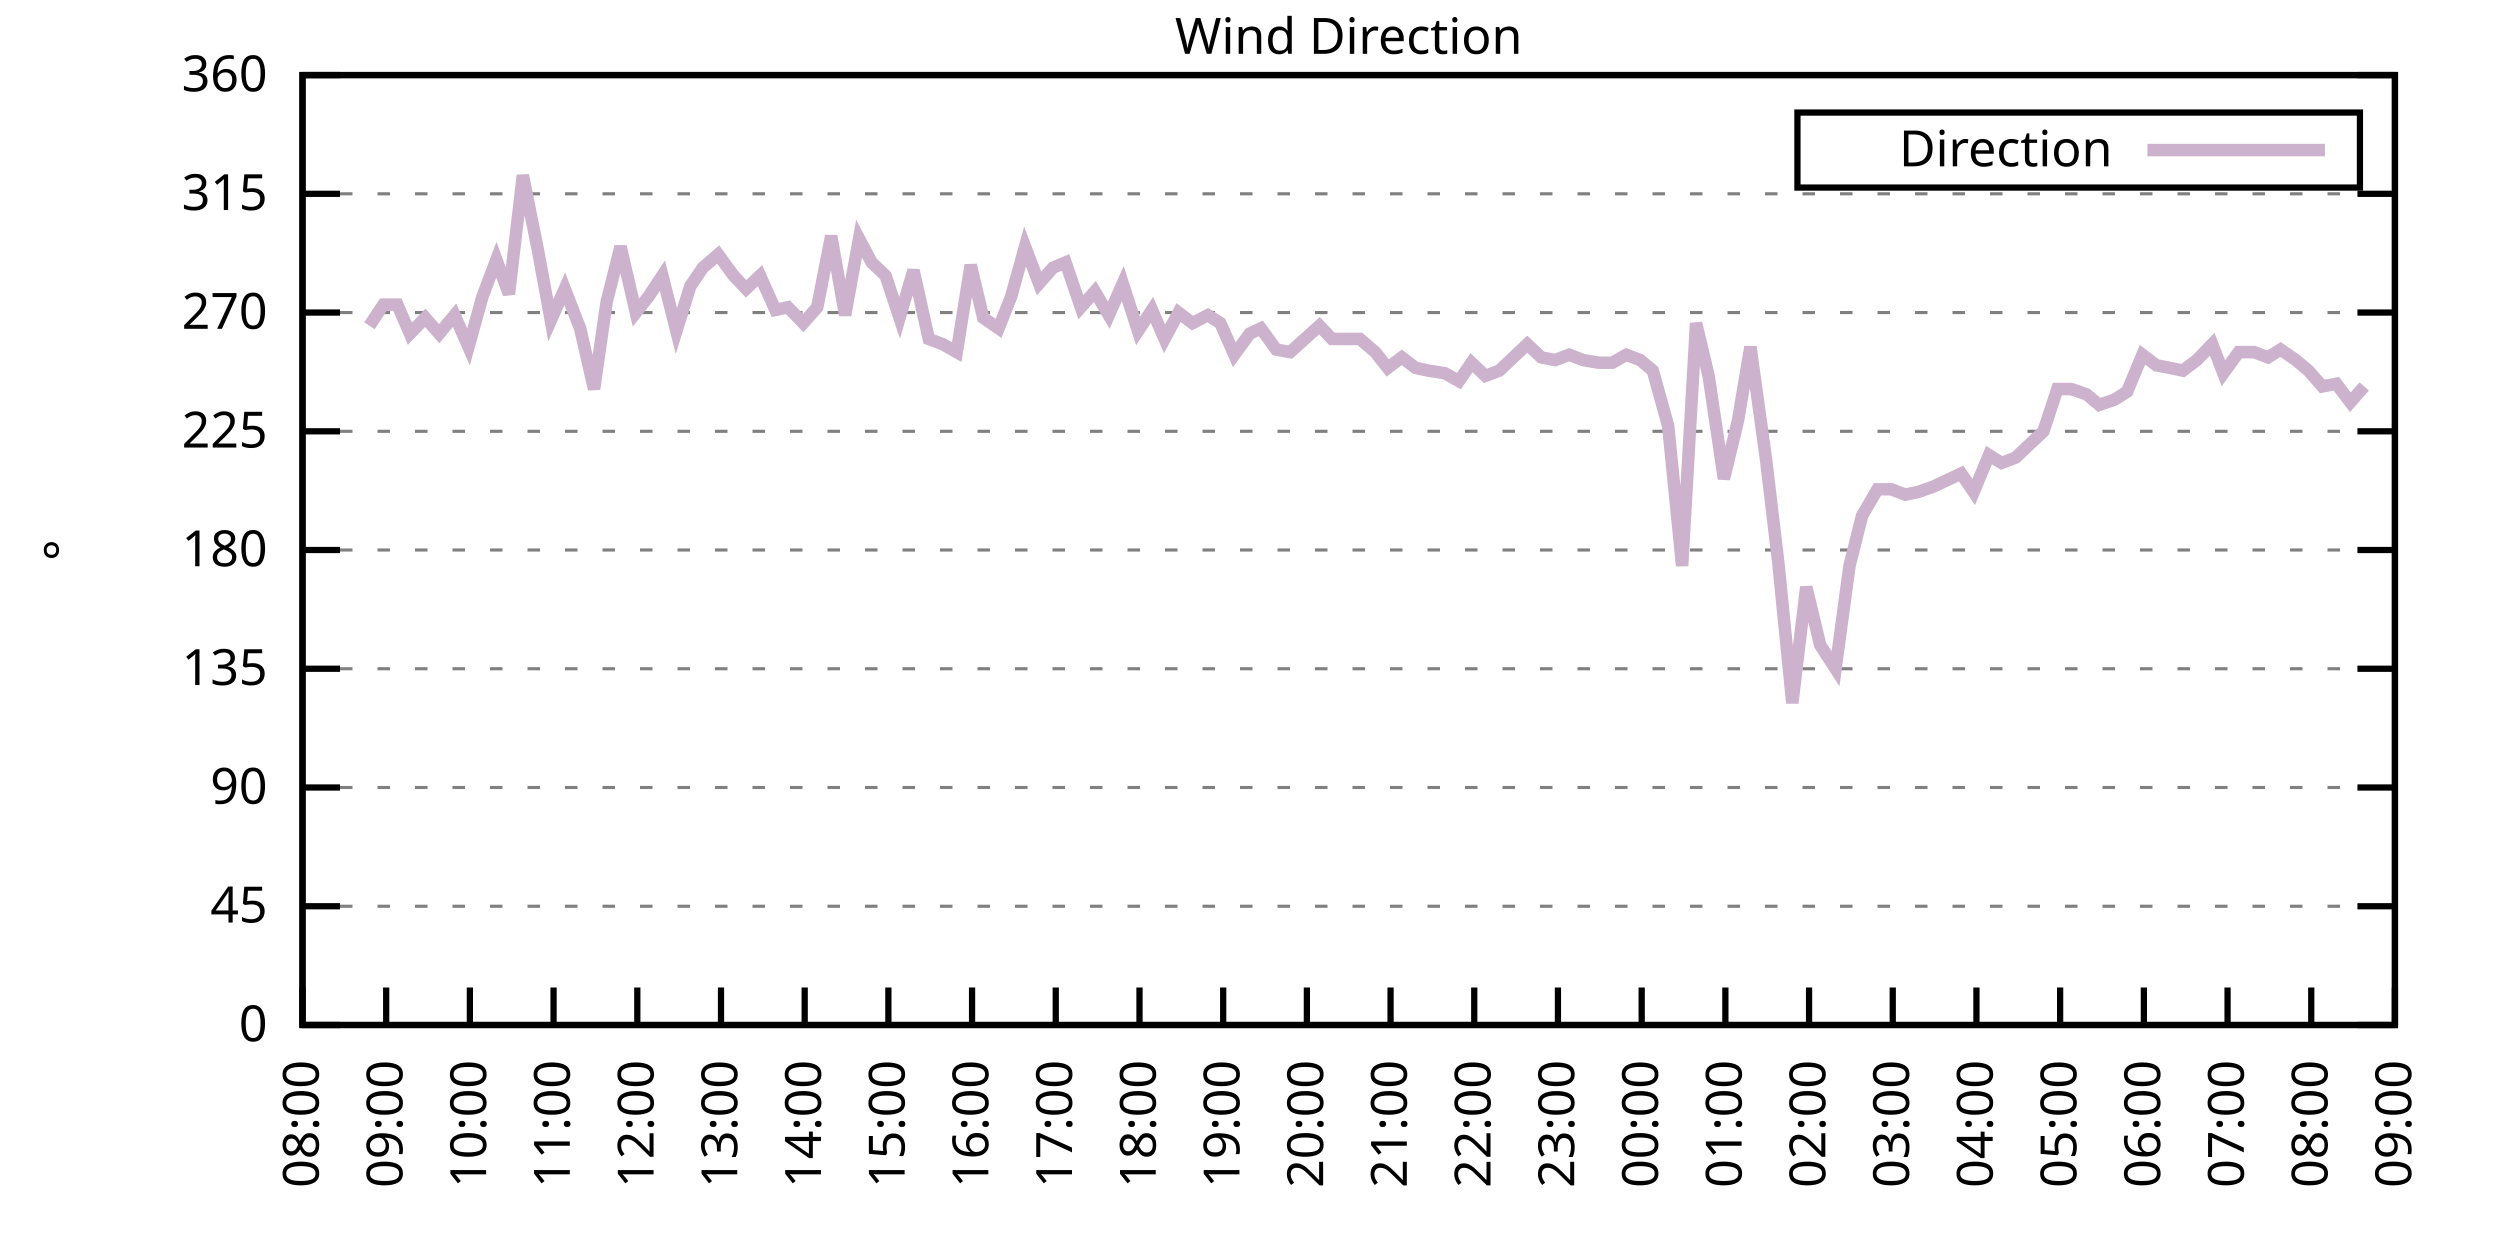
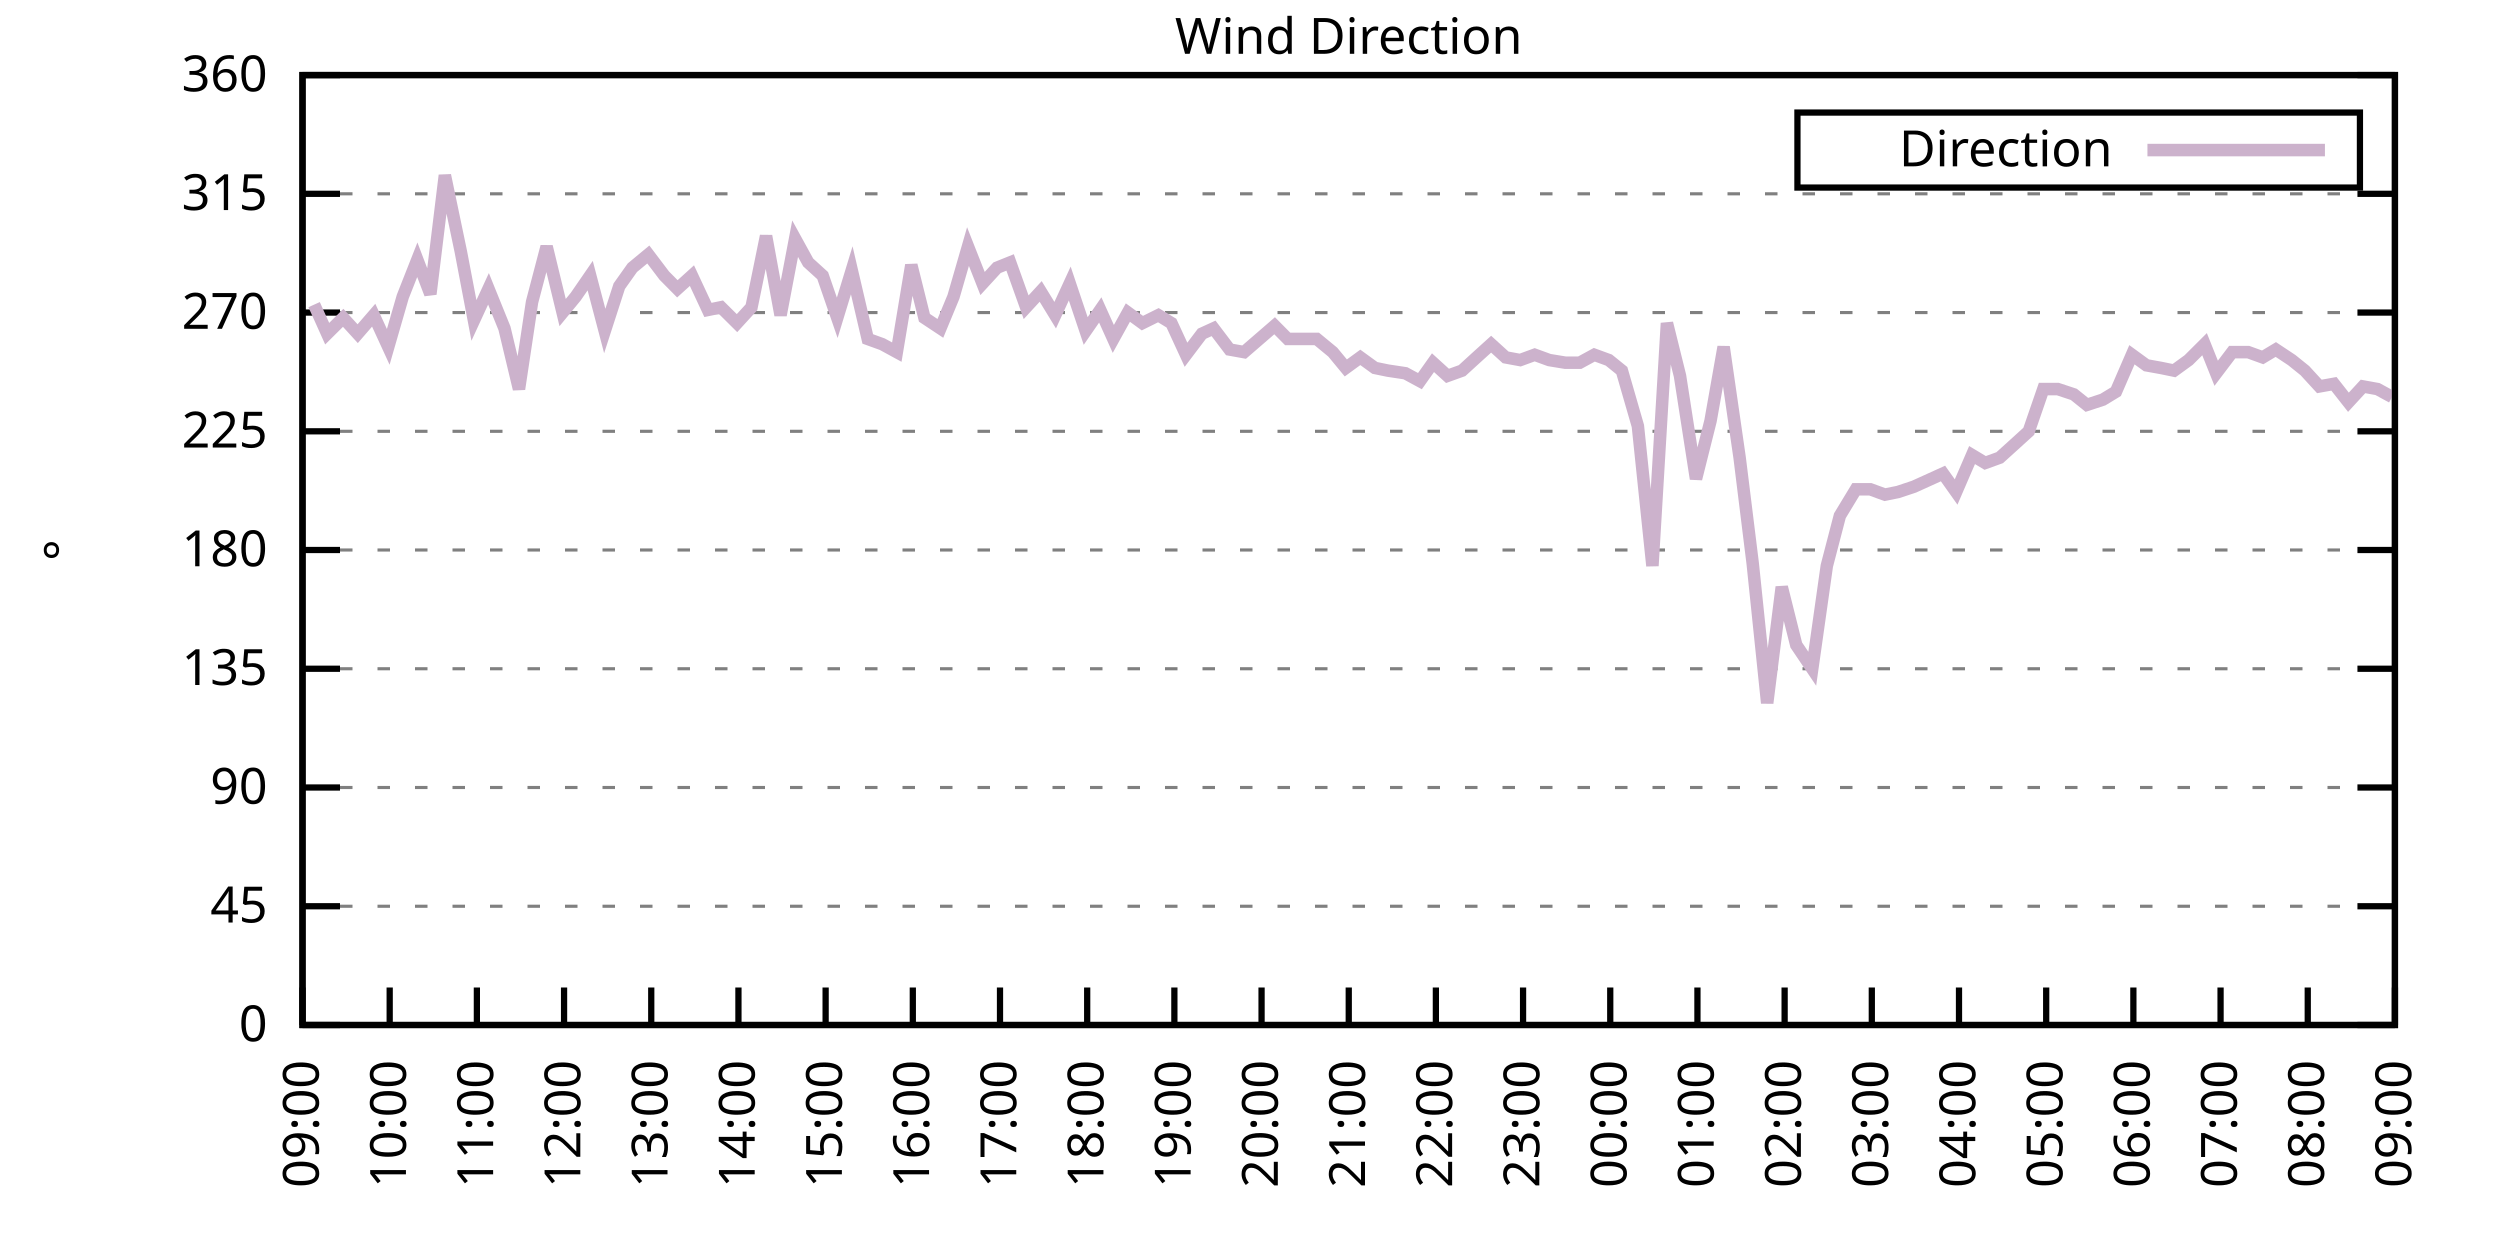
<svg xmlns="http://www.w3.org/2000/svg" xmlns:xlink="http://www.w3.org/1999/xlink" width="400" height="200" viewBox="0 0 400 200">
  <g id="gnuplot_canvas">
    <rect x="0" y="0" width="400" height="200" fill="none" />
    <defs>
      <circle id="gpDot" r="0.5" stroke-width="0.5" stroke="currentColor" />
      <path id="gpPt0" stroke-width="0.333" stroke="currentColor" d="M-1,0 h2 M0,-1 v2" />
      <path id="gpPt1" stroke-width="0.333" stroke="currentColor" d="M-1,-1 L1,1 M1,-1 L-1,1" />
      <path id="gpPt2" stroke-width="0.333" stroke="currentColor" d="M-1,0 L1,0 M0,-1 L0,1 M-1,-1 L1,1 M-1,1 L1,-1" />
      <rect id="gpPt3" stroke-width="0.333" stroke="currentColor" x="-1" y="-1" width="2" height="2" />
      <rect id="gpPt4" stroke-width="0.333" stroke="currentColor" fill="currentColor" x="-1" y="-1" width="2" height="2" />
      <circle id="gpPt5" stroke-width="0.333" stroke="currentColor" cx="0" cy="0" r="1" />
      <use xlink:href="#gpPt5" id="gpPt6" fill="currentColor" stroke="none" />
      <path id="gpPt7" stroke-width="0.333" stroke="currentColor" d="M0,-1.33 L-1.33,0.67 L1.33,0.67 z" />
      <use xlink:href="#gpPt7" id="gpPt8" fill="currentColor" stroke="none" />
      <use xlink:href="#gpPt7" id="gpPt9" stroke="currentColor" transform="rotate(180)" />
      <use xlink:href="#gpPt9" id="gpPt10" fill="currentColor" stroke="none" />
      <use xlink:href="#gpPt3" id="gpPt11" stroke="currentColor" transform="rotate(45)" />
      <use xlink:href="#gpPt11" id="gpPt12" fill="currentColor" stroke="none" />
      <path id="gpPt13" stroke-width="0.333" stroke="currentColor" d="M0,1.330 L1.265,0.411 L0.782,-1.067 L-0.782,-1.076 L-1.265,0.411 z" />
      <use xlink:href="#gpPt13" id="gpPt14" fill="currentColor" stroke="none" />
      <filter id="textbox" filterUnits="objectBoundingBox" x="0" y="0" height="1" width="1">
        <feFlood flood-color="white" flood-opacity="1" result="bgnd" />
        <feComposite in="SourceGraphic" in2="bgnd" operator="atop" />
      </filter>
      <filter id="greybox" filterUnits="objectBoundingBox" x="0" y="0" height="1" width="1">
        <feFlood flood-color="lightgrey" flood-opacity="1" result="grey" />
        <feComposite in="SourceGraphic" in2="grey" operator="atop" />
      </filter>
    </defs>
    <g fill="none" color="white" stroke="currentColor" stroke-width="1.00" stroke-linecap="butt" stroke-linejoin="miter">
</g>
    <g fill="none" color="black" stroke="currentColor" stroke-width="1.00" stroke-linecap="butt" stroke-linejoin="miter">
      <g stroke="none" shape-rendering="crispEdges">
        <polygon fill="rgb(255, 255, 255)" points="48.40,164.00 383.18,164.00 383.18,12.02 48.40,12.02 " />
      </g>
    </g>
    <g fill="none" color="black" stroke="currentColor" stroke-width="1.00" stroke-linecap="butt" stroke-linejoin="miter">
</g>
    <g fill="none" color="black" stroke="black" stroke-width="0.50" stroke-linecap="butt" stroke-linejoin="miter">
</g>
    <g fill="none" color="gray" stroke="currentColor" stroke-width="0.50" stroke-linecap="butt" stroke-linejoin="miter">
      <path stroke="gray" stroke-dasharray="2,4" class="gridline" d="M48.40,164.00 L383.19,164.00  " />
    </g>
    <g fill="none" color="gray" stroke="gray" stroke-width="1.00" stroke-linecap="butt" stroke-linejoin="miter">
</g>
    <g fill="none" color="black" stroke="currentColor" stroke-width="1.00" stroke-linecap="butt" stroke-linejoin="miter">
      <path stroke="black" d="M48.40,164.00 L54.40,164.00 M383.19,164.00 L377.19,164.00  " />
      <g transform="translate(42.80,166.60)" stroke="none" fill="black" font-family="Sans" font-size="8.00" text-anchor="end">
        <text>
          <tspan font-family="Sans"> 0</tspan>
        </text>
      </g>
    </g>
    <g fill="none" color="black" stroke="currentColor" stroke-width="1.00" stroke-linecap="butt" stroke-linejoin="miter">
</g>
    <g fill="none" color="black" stroke="black" stroke-width="0.50" stroke-linecap="butt" stroke-linejoin="miter">
</g>
    <g fill="none" color="gray" stroke="currentColor" stroke-width="0.50" stroke-linecap="butt" stroke-linejoin="miter">
      <path stroke="gray" stroke-dasharray="2,4" class="gridline" d="M48.40,145.00 L383.19,145.00  " />
    </g>
    <g fill="none" color="gray" stroke="gray" stroke-width="1.00" stroke-linecap="butt" stroke-linejoin="miter">
</g>
    <g fill="none" color="black" stroke="currentColor" stroke-width="1.00" stroke-linecap="butt" stroke-linejoin="miter">
      <path stroke="black" d="M48.40,145.00 L54.40,145.00 M383.19,145.00 L377.19,145.00  " />
      <g transform="translate(42.80,147.60)" stroke="none" fill="black" font-family="Sans" font-size="8.00" text-anchor="end">
        <text>
          <tspan font-family="Sans"> 45</tspan>
        </text>
      </g>
    </g>
    <g fill="none" color="black" stroke="currentColor" stroke-width="1.00" stroke-linecap="butt" stroke-linejoin="miter">
</g>
    <g fill="none" color="black" stroke="black" stroke-width="0.50" stroke-linecap="butt" stroke-linejoin="miter">
</g>
    <g fill="none" color="gray" stroke="currentColor" stroke-width="0.50" stroke-linecap="butt" stroke-linejoin="miter">
      <path stroke="gray" stroke-dasharray="2,4" class="gridline" d="M48.40,126.00 L383.19,126.00  " />
    </g>
    <g fill="none" color="gray" stroke="gray" stroke-width="1.00" stroke-linecap="butt" stroke-linejoin="miter">
</g>
    <g fill="none" color="black" stroke="currentColor" stroke-width="1.00" stroke-linecap="butt" stroke-linejoin="miter">
      <path stroke="black" d="M48.40,126.00 L54.40,126.00 M383.19,126.00 L377.19,126.00  " />
      <g transform="translate(42.80,128.60)" stroke="none" fill="black" font-family="Sans" font-size="8.00" text-anchor="end">
        <text>
          <tspan font-family="Sans"> 90</tspan>
        </text>
      </g>
    </g>
    <g fill="none" color="black" stroke="currentColor" stroke-width="1.00" stroke-linecap="butt" stroke-linejoin="miter">
</g>
    <g fill="none" color="black" stroke="black" stroke-width="0.50" stroke-linecap="butt" stroke-linejoin="miter">
</g>
    <g fill="none" color="gray" stroke="currentColor" stroke-width="0.50" stroke-linecap="butt" stroke-linejoin="miter">
      <path stroke="gray" stroke-dasharray="2,4" class="gridline" d="M48.40,107.00 L383.19,107.00  " />
    </g>
    <g fill="none" color="gray" stroke="gray" stroke-width="1.00" stroke-linecap="butt" stroke-linejoin="miter">
</g>
    <g fill="none" color="black" stroke="currentColor" stroke-width="1.00" stroke-linecap="butt" stroke-linejoin="miter">
      <path stroke="black" d="M48.40,107.00 L54.40,107.00 M383.19,107.00 L377.19,107.00  " />
      <g transform="translate(42.80,109.60)" stroke="none" fill="black" font-family="Sans" font-size="8.00" text-anchor="end">
        <text>
          <tspan font-family="Sans"> 135</tspan>
        </text>
      </g>
    </g>
    <g fill="none" color="black" stroke="currentColor" stroke-width="1.00" stroke-linecap="butt" stroke-linejoin="miter">
</g>
    <g fill="none" color="black" stroke="black" stroke-width="0.50" stroke-linecap="butt" stroke-linejoin="miter">
</g>
    <g fill="none" color="gray" stroke="currentColor" stroke-width="0.50" stroke-linecap="butt" stroke-linejoin="miter">
      <path stroke="gray" stroke-dasharray="2,4" class="gridline" d="M48.40,88.00 L383.19,88.00  " />
    </g>
    <g fill="none" color="gray" stroke="gray" stroke-width="1.00" stroke-linecap="butt" stroke-linejoin="miter">
</g>
    <g fill="none" color="black" stroke="currentColor" stroke-width="1.00" stroke-linecap="butt" stroke-linejoin="miter">
      <path stroke="black" d="M48.40,88.00 L54.40,88.00 M383.19,88.00 L377.19,88.00  " />
      <g transform="translate(42.80,90.60)" stroke="none" fill="black" font-family="Sans" font-size="8.00" text-anchor="end">
        <text>
          <tspan font-family="Sans"> 180</tspan>
        </text>
      </g>
    </g>
    <g fill="none" color="black" stroke="currentColor" stroke-width="1.00" stroke-linecap="butt" stroke-linejoin="miter">
</g>
    <g fill="none" color="black" stroke="black" stroke-width="0.50" stroke-linecap="butt" stroke-linejoin="miter">
</g>
    <g fill="none" color="gray" stroke="currentColor" stroke-width="0.50" stroke-linecap="butt" stroke-linejoin="miter">
      <path stroke="gray" stroke-dasharray="2,4" class="gridline" d="M48.40,69.01 L383.19,69.01  " />
    </g>
    <g fill="none" color="gray" stroke="gray" stroke-width="1.00" stroke-linecap="butt" stroke-linejoin="miter">
</g>
    <g fill="none" color="black" stroke="currentColor" stroke-width="1.00" stroke-linecap="butt" stroke-linejoin="miter">
      <path stroke="black" d="M48.40,69.01 L54.40,69.01 M383.19,69.01 L377.19,69.01  " />
      <g transform="translate(42.80,71.61)" stroke="none" fill="black" font-family="Sans" font-size="8.00" text-anchor="end">
        <text>
          <tspan font-family="Sans"> 225</tspan>
        </text>
      </g>
    </g>
    <g fill="none" color="black" stroke="currentColor" stroke-width="1.00" stroke-linecap="butt" stroke-linejoin="miter">
</g>
    <g fill="none" color="black" stroke="black" stroke-width="0.50" stroke-linecap="butt" stroke-linejoin="miter">
</g>
    <g fill="none" color="gray" stroke="currentColor" stroke-width="0.50" stroke-linecap="butt" stroke-linejoin="miter">
      <path stroke="gray" stroke-dasharray="2,4" class="gridline" d="M48.40,50.01 L383.19,50.01  " />
    </g>
    <g fill="none" color="gray" stroke="gray" stroke-width="1.00" stroke-linecap="butt" stroke-linejoin="miter">
</g>
    <g fill="none" color="black" stroke="currentColor" stroke-width="1.00" stroke-linecap="butt" stroke-linejoin="miter">
      <path stroke="black" d="M48.40,50.01 L54.40,50.01 M383.19,50.01 L377.19,50.01  " />
      <g transform="translate(42.80,52.61)" stroke="none" fill="black" font-family="Sans" font-size="8.00" text-anchor="end">
        <text>
          <tspan font-family="Sans"> 270</tspan>
        </text>
      </g>
    </g>
    <g fill="none" color="black" stroke="currentColor" stroke-width="1.00" stroke-linecap="butt" stroke-linejoin="miter">
</g>
    <g fill="none" color="black" stroke="black" stroke-width="0.50" stroke-linecap="butt" stroke-linejoin="miter">
</g>
    <g fill="none" color="gray" stroke="currentColor" stroke-width="0.50" stroke-linecap="butt" stroke-linejoin="miter">
      <path stroke="gray" stroke-dasharray="2,4" class="gridline" d="M48.40,31.01 L383.19,31.01  " />
    </g>
    <g fill="none" color="gray" stroke="gray" stroke-width="1.00" stroke-linecap="butt" stroke-linejoin="miter">
</g>
    <g fill="none" color="black" stroke="currentColor" stroke-width="1.00" stroke-linecap="butt" stroke-linejoin="miter">
      <path stroke="black" d="M48.40,31.01 L54.40,31.01 M383.19,31.01 L377.19,31.01  " />
      <g transform="translate(42.80,33.61)" stroke="none" fill="black" font-family="Sans" font-size="8.00" text-anchor="end">
        <text>
          <tspan font-family="Sans"> 315</tspan>
        </text>
      </g>
    </g>
    <g fill="none" color="black" stroke="currentColor" stroke-width="1.00" stroke-linecap="butt" stroke-linejoin="miter">
</g>
    <g fill="none" color="black" stroke="black" stroke-width="0.50" stroke-linecap="butt" stroke-linejoin="miter">
</g>
    <g fill="none" color="gray" stroke="currentColor" stroke-width="0.50" stroke-linecap="butt" stroke-linejoin="miter">
      <path stroke="gray" stroke-dasharray="2,4" class="gridline" d="M48.40,12.01 L383.19,12.01  " />
    </g>
    <g fill="none" color="gray" stroke="gray" stroke-width="1.00" stroke-linecap="butt" stroke-linejoin="miter">
</g>
    <g fill="none" color="black" stroke="currentColor" stroke-width="1.00" stroke-linecap="butt" stroke-linejoin="miter">
      <path stroke="black" d="M48.40,12.01 L54.40,12.01 M383.19,12.01 L377.19,12.01  " />
      <g transform="translate(42.80,14.61)" stroke="none" fill="black" font-family="Sans" font-size="8.00" text-anchor="end">
        <text>
          <tspan font-family="Sans"> 360</tspan>
        </text>
      </g>
    </g>
    <g fill="none" color="black" stroke="currentColor" stroke-width="1.00" stroke-linecap="butt" stroke-linejoin="miter">
      <path stroke="black" d="M48.40,164.00 L48.40,158.00  " />
      <g transform="translate(51.00,169.60) rotate(270.00)" stroke="none" fill="black" font-family="Sans" font-size="8.00" text-anchor="end">
        <text>
-           <tspan font-family="Sans">08:00</tspan>
-         </text>
-       </g>
-     </g>
-     <g fill="none" color="black" stroke="currentColor" stroke-width="1.00" stroke-linecap="butt" stroke-linejoin="miter">
-       <path stroke="black" d="M61.79,164.00 L61.79,158.00  " />
-       <g transform="translate(64.39,169.60) rotate(270.00)" stroke="none" fill="black" font-family="Sans" font-size="8.00" text-anchor="end">
-         <text>
          <tspan font-family="Sans">09:00</tspan>
        </text>
      </g>
    </g>
    <g fill="none" color="black" stroke="currentColor" stroke-width="1.00" stroke-linecap="butt" stroke-linejoin="miter">
-       <path stroke="black" d="M75.18,164.00 L75.18,158.00  " />
-       <g transform="translate(77.78,169.60) rotate(270.00)" stroke="none" fill="black" font-family="Sans" font-size="8.00" text-anchor="end">
+       <path stroke="black" d="M62.35,164.00 L62.35,158.00  " />
+       <g transform="translate(64.95,169.60) rotate(270.00)" stroke="none" fill="black" font-family="Sans" font-size="8.00" text-anchor="end">
        <text>
          <tspan font-family="Sans">10:00</tspan>
        </text>
      </g>
    </g>
    <g fill="none" color="black" stroke="currentColor" stroke-width="1.00" stroke-linecap="butt" stroke-linejoin="miter">
-       <path stroke="black" d="M88.57,164.00 L88.57,158.00  " />
-       <g transform="translate(91.17,169.60) rotate(270.00)" stroke="none" fill="black" font-family="Sans" font-size="8.00" text-anchor="end">
+       <path stroke="black" d="M76.30,164.00 L76.30,158.00  " />
+       <g transform="translate(78.90,169.60) rotate(270.00)" stroke="none" fill="black" font-family="Sans" font-size="8.00" text-anchor="end">
        <text>
          <tspan font-family="Sans">11:00</tspan>
        </text>
      </g>
    </g>
    <g fill="none" color="black" stroke="currentColor" stroke-width="1.00" stroke-linecap="butt" stroke-linejoin="miter">
-       <path stroke="black" d="M101.97,164.00 L101.97,158.00  " />
-       <g transform="translate(104.57,169.60) rotate(270.00)" stroke="none" fill="black" font-family="Sans" font-size="8.00" text-anchor="end">
+       <path stroke="black" d="M90.25,164.00 L90.25,158.00  " />
+       <g transform="translate(92.85,169.60) rotate(270.00)" stroke="none" fill="black" font-family="Sans" font-size="8.00" text-anchor="end">
        <text>
          <tspan font-family="Sans">12:00</tspan>
        </text>
      </g>
    </g>
    <g fill="none" color="black" stroke="currentColor" stroke-width="1.00" stroke-linecap="butt" stroke-linejoin="miter">
-       <path stroke="black" d="M115.36,164.00 L115.36,158.00  " />
-       <g transform="translate(117.96,169.60) rotate(270.00)" stroke="none" fill="black" font-family="Sans" font-size="8.00" text-anchor="end">
+       <path stroke="black" d="M104.20,164.00 L104.20,158.00  " />
+       <g transform="translate(106.80,169.60) rotate(270.00)" stroke="none" fill="black" font-family="Sans" font-size="8.00" text-anchor="end">
        <text>
          <tspan font-family="Sans">13:00</tspan>
        </text>
      </g>
    </g>
    <g fill="none" color="black" stroke="currentColor" stroke-width="1.00" stroke-linecap="butt" stroke-linejoin="miter">
-       <path stroke="black" d="M128.75,164.00 L128.75,158.00  " />
-       <g transform="translate(131.35,169.60) rotate(270.00)" stroke="none" fill="black" font-family="Sans" font-size="8.00" text-anchor="end">
+       <path stroke="black" d="M118.15,164.00 L118.15,158.00  " />
+       <g transform="translate(120.75,169.60) rotate(270.00)" stroke="none" fill="black" font-family="Sans" font-size="8.00" text-anchor="end">
        <text>
          <tspan font-family="Sans">14:00</tspan>
        </text>
      </g>
    </g>
    <g fill="none" color="black" stroke="currentColor" stroke-width="1.00" stroke-linecap="butt" stroke-linejoin="miter">
-       <path stroke="black" d="M142.14,164.00 L142.14,158.00  " />
-       <g transform="translate(144.74,169.60) rotate(270.00)" stroke="none" fill="black" font-family="Sans" font-size="8.00" text-anchor="end">
+       <path stroke="black" d="M132.10,164.00 L132.10,158.00  " />
+       <g transform="translate(134.70,169.60) rotate(270.00)" stroke="none" fill="black" font-family="Sans" font-size="8.00" text-anchor="end">
        <text>
          <tspan font-family="Sans">15:00</tspan>
        </text>
      </g>
    </g>
    <g fill="none" color="black" stroke="currentColor" stroke-width="1.00" stroke-linecap="butt" stroke-linejoin="miter">
-       <path stroke="black" d="M155.53,164.00 L155.53,158.00  " />
-       <g transform="translate(158.13,169.60) rotate(270.00)" stroke="none" fill="black" font-family="Sans" font-size="8.00" text-anchor="end">
+       <path stroke="black" d="M146.05,164.00 L146.05,158.00  " />
+       <g transform="translate(148.65,169.60) rotate(270.00)" stroke="none" fill="black" font-family="Sans" font-size="8.00" text-anchor="end">
        <text>
          <tspan font-family="Sans">16:00</tspan>
        </text>
      </g>
    </g>
    <g fill="none" color="black" stroke="currentColor" stroke-width="1.00" stroke-linecap="butt" stroke-linejoin="miter">
-       <path stroke="black" d="M168.92,164.00 L168.92,158.00  " />
-       <g transform="translate(171.52,169.60) rotate(270.00)" stroke="none" fill="black" font-family="Sans" font-size="8.00" text-anchor="end">
+       <path stroke="black" d="M160.00,164.00 L160.00,158.00  " />
+       <g transform="translate(162.60,169.60) rotate(270.00)" stroke="none" fill="black" font-family="Sans" font-size="8.00" text-anchor="end">
        <text>
          <tspan font-family="Sans">17:00</tspan>
        </text>
      </g>
    </g>
    <g fill="none" color="black" stroke="currentColor" stroke-width="1.00" stroke-linecap="butt" stroke-linejoin="miter">
-       <path stroke="black" d="M182.32,164.00 L182.32,158.00  " />
-       <g transform="translate(184.92,169.60) rotate(270.00)" stroke="none" fill="black" font-family="Sans" font-size="8.00" text-anchor="end">
+       <path stroke="black" d="M173.95,164.00 L173.95,158.00  " />
+       <g transform="translate(176.55,169.60) rotate(270.00)" stroke="none" fill="black" font-family="Sans" font-size="8.00" text-anchor="end">
        <text>
          <tspan font-family="Sans">18:00</tspan>
        </text>
      </g>
    </g>
    <g fill="none" color="black" stroke="currentColor" stroke-width="1.00" stroke-linecap="butt" stroke-linejoin="miter">
-       <path stroke="black" d="M195.71,164.00 L195.71,158.00  " />
-       <g transform="translate(198.31,169.60) rotate(270.00)" stroke="none" fill="black" font-family="Sans" font-size="8.00" text-anchor="end">
+       <path stroke="black" d="M187.90,164.00 L187.90,158.00  " />
+       <g transform="translate(190.50,169.60) rotate(270.00)" stroke="none" fill="black" font-family="Sans" font-size="8.00" text-anchor="end">
        <text>
          <tspan font-family="Sans">19:00</tspan>
        </text>
      </g>
    </g>
    <g fill="none" color="black" stroke="currentColor" stroke-width="1.00" stroke-linecap="butt" stroke-linejoin="miter">
-       <path stroke="black" d="M209.10,164.00 L209.10,158.00  " />
-       <g transform="translate(211.70,169.60) rotate(270.00)" stroke="none" fill="black" font-family="Sans" font-size="8.00" text-anchor="end">
+       <path stroke="black" d="M201.85,164.00 L201.85,158.00  " />
+       <g transform="translate(204.45,169.60) rotate(270.00)" stroke="none" fill="black" font-family="Sans" font-size="8.00" text-anchor="end">
        <text>
          <tspan font-family="Sans">20:00</tspan>
        </text>
      </g>
    </g>
    <g fill="none" color="black" stroke="currentColor" stroke-width="1.00" stroke-linecap="butt" stroke-linejoin="miter">
-       <path stroke="black" d="M222.49,164.00 L222.49,158.00  " />
-       <g transform="translate(225.09,169.60) rotate(270.00)" stroke="none" fill="black" font-family="Sans" font-size="8.00" text-anchor="end">
+       <path stroke="black" d="M215.80,164.00 L215.80,158.00  " />
+       <g transform="translate(218.40,169.60) rotate(270.00)" stroke="none" fill="black" font-family="Sans" font-size="8.00" text-anchor="end">
        <text>
          <tspan font-family="Sans">21:00</tspan>
        </text>
      </g>
    </g>
    <g fill="none" color="black" stroke="currentColor" stroke-width="1.00" stroke-linecap="butt" stroke-linejoin="miter">
-       <path stroke="black" d="M235.88,164.00 L235.88,158.00  " />
-       <g transform="translate(238.48,169.60) rotate(270.00)" stroke="none" fill="black" font-family="Sans" font-size="8.00" text-anchor="end">
+       <path stroke="black" d="M229.74,164.00 L229.74,158.00  " />
+       <g transform="translate(232.34,169.60) rotate(270.00)" stroke="none" fill="black" font-family="Sans" font-size="8.00" text-anchor="end">
        <text>
          <tspan font-family="Sans">22:00</tspan>
        </text>
      </g>
    </g>
    <g fill="none" color="black" stroke="currentColor" stroke-width="1.00" stroke-linecap="butt" stroke-linejoin="miter">
-       <path stroke="black" d="M249.27,164.00 L249.27,158.00  " />
-       <g transform="translate(251.87,169.60) rotate(270.00)" stroke="none" fill="black" font-family="Sans" font-size="8.00" text-anchor="end">
+       <path stroke="black" d="M243.69,164.00 L243.69,158.00  " />
+       <g transform="translate(246.29,169.60) rotate(270.00)" stroke="none" fill="black" font-family="Sans" font-size="8.00" text-anchor="end">
        <text>
          <tspan font-family="Sans">23:00</tspan>
        </text>
      </g>
    </g>
    <g fill="none" color="black" stroke="currentColor" stroke-width="1.00" stroke-linecap="butt" stroke-linejoin="miter">
-       <path stroke="black" d="M262.67,164.00 L262.67,158.00  " />
-       <g transform="translate(265.27,169.60) rotate(270.00)" stroke="none" fill="black" font-family="Sans" font-size="8.00" text-anchor="end">
+       <path stroke="black" d="M257.64,164.00 L257.64,158.00  " />
+       <g transform="translate(260.24,169.60) rotate(270.00)" stroke="none" fill="black" font-family="Sans" font-size="8.00" text-anchor="end">
        <text>
          <tspan font-family="Sans">00:00</tspan>
        </text>
      </g>
    </g>
    <g fill="none" color="black" stroke="currentColor" stroke-width="1.00" stroke-linecap="butt" stroke-linejoin="miter">
-       <path stroke="black" d="M276.06,164.00 L276.06,158.00  " />
-       <g transform="translate(278.66,169.60) rotate(270.00)" stroke="none" fill="black" font-family="Sans" font-size="8.00" text-anchor="end">
+       <path stroke="black" d="M271.59,164.00 L271.59,158.00  " />
+       <g transform="translate(274.19,169.60) rotate(270.00)" stroke="none" fill="black" font-family="Sans" font-size="8.00" text-anchor="end">
        <text>
          <tspan font-family="Sans">01:00</tspan>
        </text>
      </g>
    </g>
    <g fill="none" color="black" stroke="currentColor" stroke-width="1.00" stroke-linecap="butt" stroke-linejoin="miter">
-       <path stroke="black" d="M289.45,164.00 L289.45,158.00  " />
-       <g transform="translate(292.05,169.60) rotate(270.00)" stroke="none" fill="black" font-family="Sans" font-size="8.00" text-anchor="end">
+       <path stroke="black" d="M285.54,164.00 L285.54,158.00  " />
+       <g transform="translate(288.14,169.60) rotate(270.00)" stroke="none" fill="black" font-family="Sans" font-size="8.00" text-anchor="end">
        <text>
          <tspan font-family="Sans">02:00</tspan>
        </text>
      </g>
    </g>
    <g fill="none" color="black" stroke="currentColor" stroke-width="1.00" stroke-linecap="butt" stroke-linejoin="miter">
-       <path stroke="black" d="M302.84,164.00 L302.84,158.00  " />
-       <g transform="translate(305.44,169.60) rotate(270.00)" stroke="none" fill="black" font-family="Sans" font-size="8.00" text-anchor="end">
+       <path stroke="black" d="M299.49,164.00 L299.49,158.00  " />
+       <g transform="translate(302.09,169.60) rotate(270.00)" stroke="none" fill="black" font-family="Sans" font-size="8.00" text-anchor="end">
        <text>
          <tspan font-family="Sans">03:00</tspan>
        </text>
      </g>
    </g>
    <g fill="none" color="black" stroke="currentColor" stroke-width="1.00" stroke-linecap="butt" stroke-linejoin="miter">
-       <path stroke="black" d="M316.23,164.00 L316.23,158.00  " />
-       <g transform="translate(318.83,169.60) rotate(270.00)" stroke="none" fill="black" font-family="Sans" font-size="8.00" text-anchor="end">
+       <path stroke="black" d="M313.44,164.00 L313.44,158.00  " />
+       <g transform="translate(316.04,169.60) rotate(270.00)" stroke="none" fill="black" font-family="Sans" font-size="8.00" text-anchor="end">
        <text>
          <tspan font-family="Sans">04:00</tspan>
        </text>
      </g>
    </g>
    <g fill="none" color="black" stroke="currentColor" stroke-width="1.00" stroke-linecap="butt" stroke-linejoin="miter">
-       <path stroke="black" d="M329.62,164.00 L329.62,158.00  " />
-       <g transform="translate(332.22,169.60) rotate(270.00)" stroke="none" fill="black" font-family="Sans" font-size="8.00" text-anchor="end">
+       <path stroke="black" d="M327.39,164.00 L327.39,158.00  " />
+       <g transform="translate(329.99,169.60) rotate(270.00)" stroke="none" fill="black" font-family="Sans" font-size="8.00" text-anchor="end">
        <text>
          <tspan font-family="Sans">05:00</tspan>
        </text>
      </g>
    </g>
    <g fill="none" color="black" stroke="currentColor" stroke-width="1.00" stroke-linecap="butt" stroke-linejoin="miter">
-       <path stroke="black" d="M343.02,164.00 L343.02,158.00  " />
-       <g transform="translate(345.62,169.60) rotate(270.00)" stroke="none" fill="black" font-family="Sans" font-size="8.00" text-anchor="end">
+       <path stroke="black" d="M341.34,164.00 L341.34,158.00  " />
+       <g transform="translate(343.94,169.60) rotate(270.00)" stroke="none" fill="black" font-family="Sans" font-size="8.00" text-anchor="end">
        <text>
          <tspan font-family="Sans">06:00</tspan>
        </text>
      </g>
    </g>
    <g fill="none" color="black" stroke="currentColor" stroke-width="1.00" stroke-linecap="butt" stroke-linejoin="miter">
-       <path stroke="black" d="M356.41,164.00 L356.41,158.00  " />
-       <g transform="translate(359.01,169.60) rotate(270.00)" stroke="none" fill="black" font-family="Sans" font-size="8.00" text-anchor="end">
+       <path stroke="black" d="M355.29,164.00 L355.29,158.00  " />
+       <g transform="translate(357.89,169.60) rotate(270.00)" stroke="none" fill="black" font-family="Sans" font-size="8.00" text-anchor="end">
        <text>
          <tspan font-family="Sans">07:00</tspan>
        </text>
      </g>
    </g>
    <g fill="none" color="black" stroke="currentColor" stroke-width="1.00" stroke-linecap="butt" stroke-linejoin="miter">
-       <path stroke="black" d="M369.80,164.00 L369.80,158.00  " />
-       <g transform="translate(372.40,169.60) rotate(270.00)" stroke="none" fill="black" font-family="Sans" font-size="8.00" text-anchor="end">
+       <path stroke="black" d="M369.24,164.00 L369.24,158.00  " />
+       <g transform="translate(371.84,169.60) rotate(270.00)" stroke="none" fill="black" font-family="Sans" font-size="8.00" text-anchor="end">
        <text>
          <tspan font-family="Sans">08:00</tspan>
        </text>
      </g>
    </g>
    <g fill="none" color="black" stroke="currentColor" stroke-width="1.00" stroke-linecap="butt" stroke-linejoin="miter">
      <path stroke="black" d="M383.19,164.00 L383.19,158.00  " />
      <g transform="translate(385.79,169.60) rotate(270.00)" stroke="none" fill="black" font-family="Sans" font-size="8.00" text-anchor="end">
        <text>
          <tspan font-family="Sans">09:00</tspan>
        </text>
      </g>
    </g>
    <g fill="none" color="black" stroke="currentColor" stroke-width="1.00" stroke-linecap="butt" stroke-linejoin="miter">
</g>
    <g fill="none" color="black" stroke="currentColor" stroke-width="1.00" stroke-linecap="butt" stroke-linejoin="miter">
      <path stroke="black" d="M48.40,12.01 L48.40,164.00 L383.19,164.00 L383.19,12.01 L48.40,12.01 Z  " />
    </g>
    <g fill="none" color="black" stroke="currentColor" stroke-width="1.00" stroke-linecap="butt" stroke-linejoin="miter">
</g>
    <g fill="none" color="black" stroke="currentColor" stroke-width="1.00" stroke-linecap="butt" stroke-linejoin="miter">
      <path stroke="black" d="M287.59,30.01 L287.59,18.01 L377.59,18.01 L377.59,30.01 L287.59,30.01 Z  " />
    </g>
    <g id="Wind_direction_plot_1">
      <g fill="none" color="white" stroke="black" stroke-width="2.00" stroke-linecap="butt" stroke-linejoin="miter">
</g>
      <g fill="none" color="black" stroke="currentColor" stroke-width="2.00" stroke-linecap="butt" stroke-linejoin="miter">
        <g transform="translate(337.99,26.61)" stroke="none" fill="black" font-family="Sans" font-size="8.00" text-anchor="end">
          <text>
            <tspan font-family="Sans">Direction</tspan>
          </text>
        </g>
      </g>
      <g fill="none" color="black" stroke="currentColor" stroke-width="2.00" stroke-linecap="butt" stroke-linejoin="miter">
-         <path stroke="rgb(204, 178, 204)" d="M343.59,24.01 L371.99,24.01 M59.11,52.12 L61.35,48.74 L63.58,48.74 L65.59,53.39 L68.04,50.85 L70.27,53.39   L72.73,50.43 L74.96,55.50 L77.19,47.47 L79.42,41.56 L81.43,47.05 L83.66,28.05 L86.12,40.30 L88.13,51.27   L90.36,46.21 L92.82,52.54 L95.05,62.25 L97.06,48.32 L99.29,39.45 L101.74,50.01 L103.75,47.47 L105.98,44.10   L108.22,52.96 L110.45,45.79 L112.46,42.83 L114.91,40.72 L117.37,44.10 L119.38,46.21 L121.61,44.10 L124.06,49.59   L126.07,49.16 L128.53,51.70 L130.76,49.16 L132.99,37.76 L135.22,50.43 L137.45,38.19 L139.46,41.99 L141.69,44.10   L143.93,50.85 L146.16,43.25 L148.61,54.23 L150.85,55.07 L153.08,56.34 L155.31,42.41 L157.32,50.85 L159.77,52.54   L161.78,47.47 L164.01,39.45 L166.25,45.36 L168.48,42.83 L170.49,41.99 L172.94,49.16 L175.17,46.63 L177.41,50.43   L179.64,45.36 L182.09,52.96 L184.32,49.59 L186.33,54.23 L188.57,50.01 L190.80,51.70 L193.25,50.43 L195.26,51.70   L197.49,56.76 L199.95,53.39 L201.73,52.54 L204.19,55.92 L206.42,56.34 L211.11,52.12 L213.12,54.23 L215.35,54.23   L217.58,54.23 L220.04,56.34 L222.04,58.87 L224.28,57.18 L226.51,58.87 L228.52,59.30 L231.20,59.72 L233.43,60.98   L235.44,58.03 L237.67,60.14 L239.90,59.30 L242.13,57.18 L244.36,55.07 L246.60,57.18 L248.83,57.61 L251.06,56.76   L253.29,57.61 L255.75,58.03 L257.98,58.03 L260.21,56.76 L262.44,57.61 L264.45,59.30 L266.91,68.16 L269.14,90.54   L271.37,51.70 L273.38,60.14 L275.83,76.61 L278.07,67.32 L280.07,55.50 L282.53,73.23 L284.54,90.12 L286.77,112.49   L289.00,93.92 L291.23,103.20 L293.69,107.00 L295.92,90.54 L297.93,82.52 L300.39,78.29 L302.62,78.29 L304.85,79.14   L306.86,78.72 L309.31,77.87 L313.78,75.76 L315.79,78.72 L318.24,72.81 L320.25,74.07 L322.48,73.23 L324.71,71.12   L326.95,69.01 L329.18,62.25 L331.41,62.25 L333.86,63.10 L335.87,64.78 L338.33,63.94 L340.34,62.67 L342.79,56.76   L345.02,58.45 L347.26,58.87 L349.26,59.30 L351.50,57.61 L353.95,55.07 L355.74,59.72 L358.19,56.34 L360.65,56.34   L362.88,57.18 L364.89,55.92 L367.34,57.61 L369.35,59.30 L371.58,61.83 L373.82,61.41 L376.05,64.36 L378.28,61.83    " />
+         <path stroke="rgb(204, 178, 204)" d="M343.59,24.01 L371.99,24.01 M50.26,48.74 L52.35,53.39 L54.91,50.85 L57.23,53.39 L59.79,50.43 L62.12,55.50   L64.44,47.47 L66.77,41.56 L68.86,47.05 L71.18,28.05 L73.74,40.30 L75.83,51.27 L78.16,46.21 L80.72,52.54   L83.04,62.25 L85.13,48.32 L87.46,39.45 L90.02,50.01 L92.11,47.47 L94.43,44.10 L96.76,52.96 L99.08,45.79   L101.18,42.83 L103.73,40.72 L106.29,44.10 L108.38,46.21 L110.71,44.10 L113.27,49.59 L115.36,49.16 L117.92,51.70   L120.24,49.16 L122.57,37.76 L124.89,50.43 L127.22,38.19 L129.31,41.99 L131.63,44.10 L133.96,50.85 L136.28,43.25   L138.84,54.23 L141.16,55.07 L143.49,56.34 L145.81,42.41 L147.91,50.85 L150.46,52.54 L152.56,47.47 L154.88,39.45   L157.21,45.36 L159.53,42.83 L161.62,41.99 L164.18,49.16 L166.51,46.63 L168.83,50.43 L171.16,45.36 L173.71,52.96   L176.04,49.59 L178.13,54.23 L180.46,50.01 L182.78,51.70 L185.34,50.43 L187.43,51.70 L189.76,56.76 L192.31,53.39   L194.17,52.54 L196.73,55.92 L199.06,56.34 L203.94,52.12 L206.03,54.23 L208.36,54.23 L210.68,54.23 L213.24,56.34   L215.33,58.87 L217.65,57.18 L219.98,58.87 L222.07,59.30 L224.86,59.72 L227.19,60.98 L229.28,58.03 L231.60,60.14   L233.93,59.30 L236.25,57.18 L238.58,55.07 L240.90,57.18 L243.23,57.61 L245.55,56.76 L247.88,57.61 L250.44,58.03   L252.76,58.03 L255.09,56.76 L257.41,57.61 L259.50,59.30 L262.06,68.16 L264.39,90.54 L266.71,51.70 L268.80,60.14   L271.36,76.61 L273.69,67.32 L275.78,55.50 L278.34,73.23 L280.43,90.12 L282.75,112.49 L285.08,93.92 L287.40,103.20   L289.96,107.00 L292.29,90.54 L294.38,82.52 L296.94,78.29 L299.26,78.29 L301.58,79.14 L303.68,78.72 L306.23,77.87   L310.88,75.76 L312.98,78.72 L315.53,72.81 L317.63,74.07 L319.95,73.23 L322.28,71.12 L324.60,69.01 L326.93,62.25   L329.25,62.25 L331.81,63.10 L333.90,64.78 L336.46,63.94 L338.55,62.67 L341.11,56.76 L343.43,58.45 L345.76,58.87   L347.85,59.30 L350.18,57.61 L352.73,55.07 L354.59,59.72 L357.15,56.34 L359.71,56.34 L362.03,57.18 L364.13,55.92   L366.68,57.61 L368.78,59.30 L371.10,61.83 L373.43,61.41 L375.75,64.36 L378.08,61.83 L380.40,62.25 L382.73,63.52    " />
      </g>
    </g>
    <g fill="none" color="black" stroke="currentColor" stroke-width="2.00" stroke-linecap="butt" stroke-linejoin="miter">
</g>
    <g fill="none" color="black" stroke="black" stroke-width="1.00" stroke-linecap="butt" stroke-linejoin="miter">
</g>
    <g fill="none" color="black" stroke="currentColor" stroke-width="1.00" stroke-linecap="butt" stroke-linejoin="miter">
      <path stroke="black" d="M48.40,12.01 L48.40,164.00 L383.19,164.00 L383.19,12.01 L48.40,12.01 Z  " />
      <g transform="translate(12.80,88.01) rotate(270.00)" stroke="none" fill="black" font-family="Sans" font-size="8.00" text-anchor="middle">
        <text>
          <tspan font-family="Sans">°</tspan>
        </text>
      </g>
    </g>
    <g fill="none" color="black" stroke="currentColor" stroke-width="1.00" stroke-linecap="butt" stroke-linejoin="miter">
</g>
    <g fill="none" color="black" stroke="currentColor" stroke-width="1.00" stroke-linecap="butt" stroke-linejoin="miter">
      <g transform="translate(215.79,8.61)" stroke="none" fill="black" font-family="Sans" font-size="8.00" text-anchor="middle">
        <text>
          <tspan font-family="Sans">Wind Direction</tspan>
        </text>
      </g>
    </g>
    <g fill="none" color="black" stroke="currentColor" stroke-width="1.00" stroke-linecap="butt" stroke-linejoin="miter">
</g>
  </g>
</svg>
